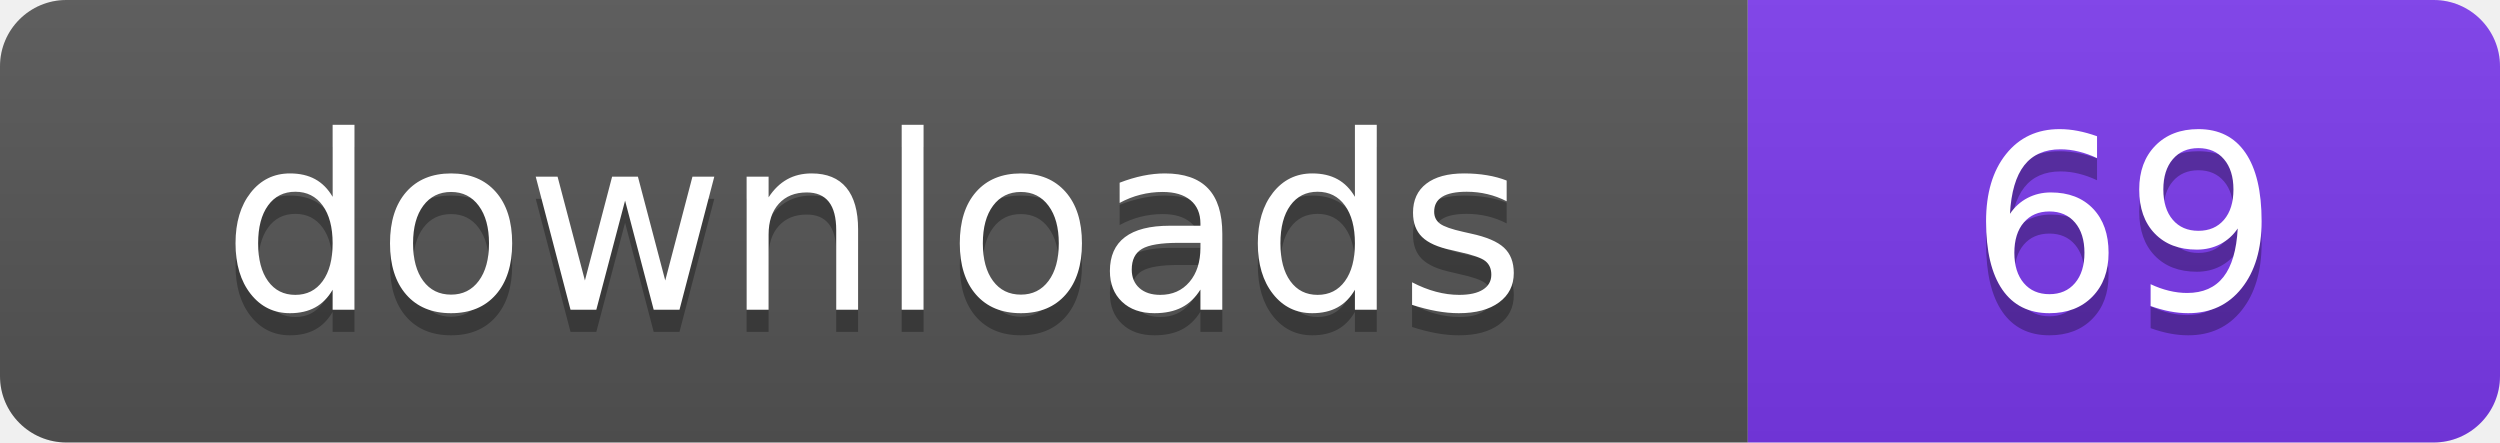
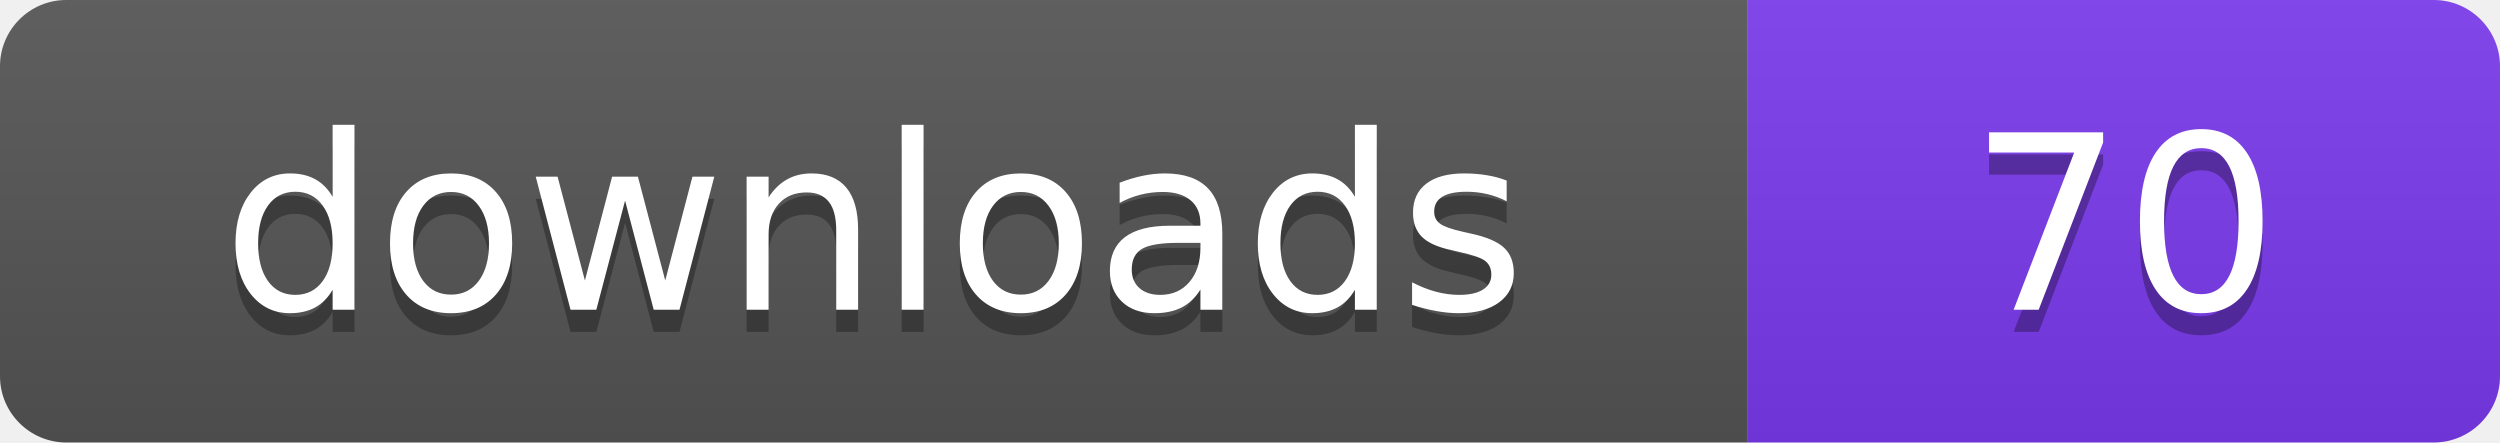
- <svg xmlns="http://www.w3.org/2000/svg" width="113" height="20" viewBox="0 0 113 20" role="img" aria-label="downloads: 69">
+ <svg xmlns="http://www.w3.org/2000/svg" width="113" height="20" viewBox="0 0 113 20" role="img" aria-label="downloads: 70">
  <linearGradient id="s" x2="0" y2="100%">
    <stop offset="0" stop-color="#bbb" stop-opacity=".1" />
    <stop offset="1" stop-opacity=".1" />
  </linearGradient>
  <clipPath id="r">
    <rect width="113" height="20" rx="3" fill="#fff" />
  </clipPath>
  <g clip-path="url(#r)">
    <rect width="79" height="20" fill="#555555" />
    <rect x="79" width="34" height="20" fill="#7c3aed" />
    <rect width="113" height="20" fill="url(#s)" />
  </g>
  <g fill="#fff" text-anchor="middle" font-family="Verdana,Geneva,DejaVu Sans,sans-serif" font-size="110" text-rendering="geometricPrecision" transform="scale(.1)">
    <text x="395" y="150" fill="#010101" fill-opacity=".3">downloads</text>
    <text x="395" y="140">downloads</text>
-     <text x="960" y="150" fill="#010101" fill-opacity=".3">69</text>
-     <text x="960" y="140">69</text>
+     <text x="960" y="150" fill="#010101" fill-opacity=".3">70</text>
+     <text x="960" y="140">70</text>
  </g>
</svg>
